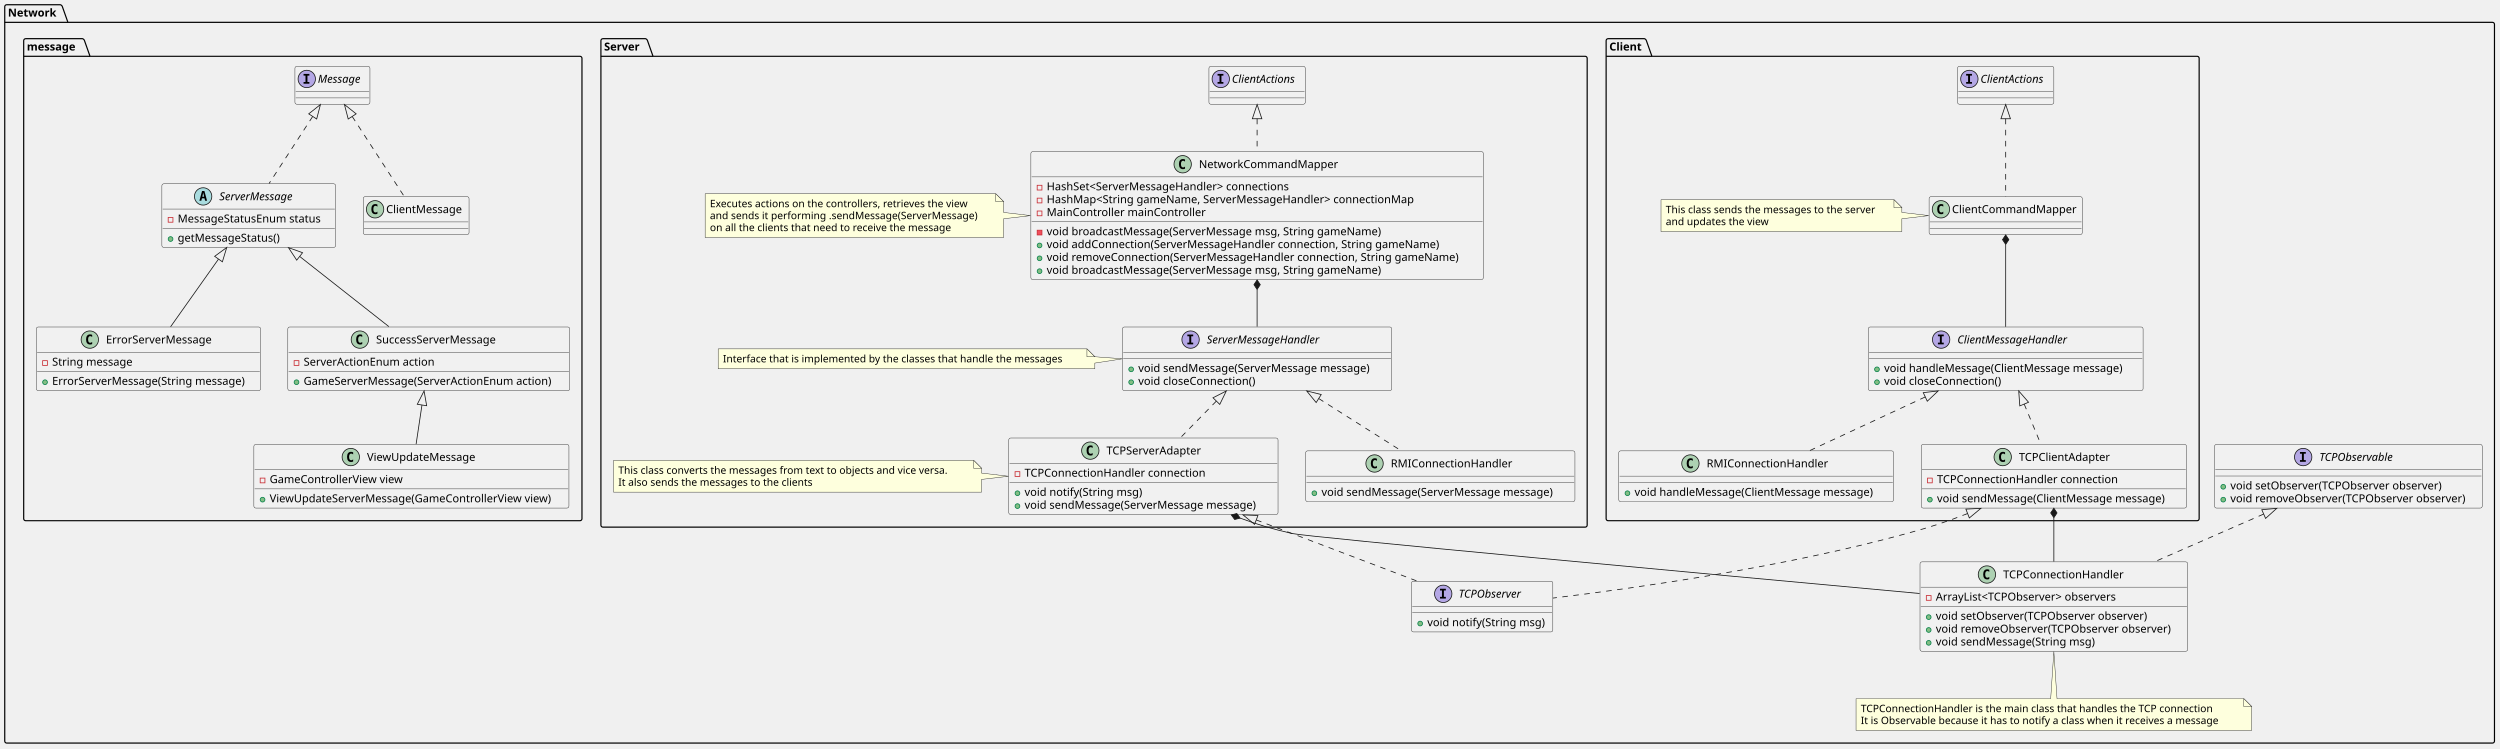
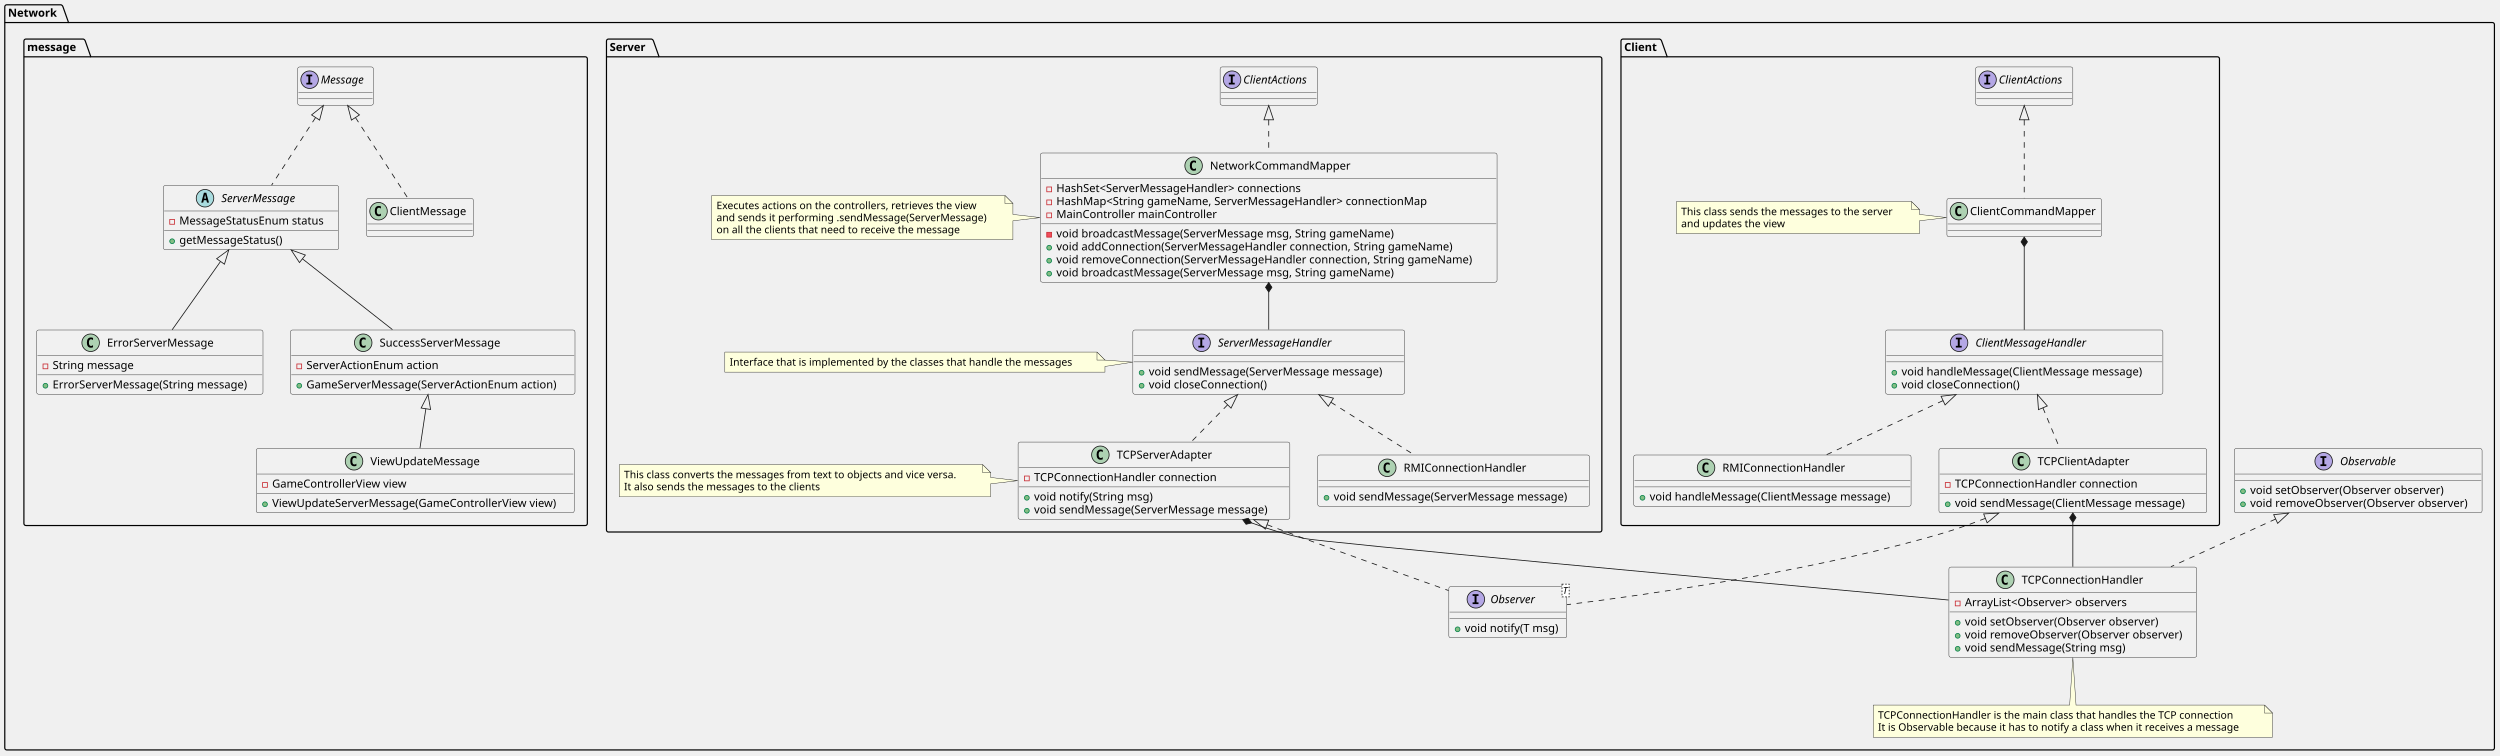
- <svg xmlns="http://www.w3.org/2000/svg" contentStyleType="text/css" height="948px" preserveAspectRatio="none" style="width:3166px;height:948px;background:#FFFFFF;" version="1.1" viewBox="0 0 3166 948" width="3166px" zoomAndPan="magnify">
+ <svg xmlns="http://www.w3.org/2000/svg" contentStyleType="text/css" height="948px" preserveAspectRatio="none" style="width:3137px;height:948px;background:#FFFFFF;" version="1.1" viewBox="0 0 3137 948" width="3137px" zoomAndPan="magnify">
  <defs />
  <g>
    <g id="cluster_Network">
-       <path d="M8.5,6 L76.5,6 A3.75,3.75 0 0 1 79,8.5 L86,28.297 L3156.5,28.297 A2.5,2.5 0 0 1 3159,30.797 L3159,938.52 A2.5,2.5 0 0 1 3156.5,941.02 L8.5,941.02 A2.5,2.5 0 0 1 6,938.52 L6,8.5 A2.5,2.5 0 0 1 8.5,6 " fill="none" style="stroke:#000000;stroke-width:1.5;" />
+       <path d="M8.5,6 L76.5,6 A3.75,3.75 0 0 1 79,8.5 L86,28.297 L3127.5,28.297 A2.5,2.5 0 0 1 3130,30.797 L3130,938.52 A2.5,2.5 0 0 1 3127.5,941.02 L8.5,941.02 A2.5,2.5 0 0 1 6,938.52 L6,8.5 A2.5,2.5 0 0 1 8.5,6 " fill="none" style="stroke:#000000;stroke-width:1.5;" />
      <line style="stroke:#000000;stroke-width:1.5;" x1="6" x2="86" y1="28.297" y2="28.297" />
      <text fill="#000000" font-family="sans-serif" font-size="14" font-weight="bold" lengthAdjust="spacing" textLength="67" x="10" y="20.995">Network</text>
    </g>
    <g id="cluster_message">
      <path d="M32.5,49 L104.5,49 A3.75,3.75 0 0 1 107,51.5 L114,71.297 L734.5,71.297 A2.5,2.5 0 0 1 737,73.797 L737,656.92 A2.5,2.5 0 0 1 734.5,659.42 L32.5,659.42 A2.5,2.5 0 0 1 30,656.92 L30,51.5 A2.5,2.5 0 0 1 32.5,49 " fill="none" style="stroke:#000000;stroke-width:1.5;" />
      <line style="stroke:#000000;stroke-width:1.5;" x1="30" x2="114" y1="71.297" y2="71.297" />
      <text fill="#000000" font-family="sans-serif" font-size="14" font-weight="bold" lengthAdjust="spacing" textLength="71" x="34" y="63.995">message</text>
    </g>
    <g id="cluster_Server">
      <path d="M763.5,49 L817.5,49 A3.75,3.75 0 0 1 820,51.5 L827,71.297 L2007.5,71.297 A2.5,2.5 0 0 1 2010,73.797 L2010,665.07 A2.5,2.5 0 0 1 2007.5,667.57 L763.5,667.57 A2.5,2.5 0 0 1 761,665.07 L761,51.5 A2.5,2.5 0 0 1 763.5,49 " fill="none" style="stroke:#000000;stroke-width:1.5;" />
      <line style="stroke:#000000;stroke-width:1.5;" x1="761" x2="827" y1="71.297" y2="71.297" />
      <text fill="#000000" font-family="sans-serif" font-size="14" font-weight="bold" lengthAdjust="spacing" textLength="53" x="765" y="63.995">Server</text>
    </g>
    <g id="cluster_Client">
      <path d="M2036.5,49 L2082.5,49 A3.75,3.75 0 0 1 2085,51.5 L2092,71.297 L2782.5,71.297 A2.5,2.5 0 0 1 2785,73.797 L2785,656.92 A2.5,2.5 0 0 1 2782.5,659.42 L2036.5,659.42 A2.5,2.5 0 0 1 2034,656.92 L2034,51.5 A2.5,2.5 0 0 1 2036.5,49 " fill="none" style="stroke:#000000;stroke-width:1.5;" />
      <line style="stroke:#000000;stroke-width:1.5;" x1="2034" x2="2092" y1="71.297" y2="71.297" />
      <text fill="#000000" font-family="sans-serif" font-size="14" font-weight="bold" lengthAdjust="spacing" textLength="45" x="2038" y="63.995">Client</text>
    </g>
-     <g id="elem_TCPObservable">
-       <rect codeLine="22" fill="#F1F1F1" height="80.594" id="TCPObservable" rx="2.5" ry="2.5" style="stroke:#181818;stroke-width:0.5;" width="339" x="2804.5" y="562.82" />
-       <ellipse cx="2916.75" cy="578.82" fill="#B4A7E5" rx="11" ry="11" style="stroke:#181818;stroke-width:1.0;" />
-       <path d="M2912.672,574.586 L2912.672,572.429 L2920.062,572.429 L2920.062,574.586 L2917.594,574.586 L2917.594,582.664 L2920.062,582.664 L2920.062,584.82 L2912.672,584.82 L2912.672,582.664 L2915.141,582.664 L2915.141,574.586 L2912.672,574.586 Z " fill="#000000" />
-       <text fill="#000000" font-family="sans-serif" font-size="14" font-style="italic" lengthAdjust="spacing" textLength="106" x="2937.25" y="583.667">TCPObservable</text>
-       <line style="stroke:#181818;stroke-width:0.5;" x1="2805.5" x2="3142.5" y1="594.82" y2="594.82" />
-       <line style="stroke:#181818;stroke-width:0.5;" x1="2805.5" x2="3142.5" y1="602.82" y2="602.82" />
-       <ellipse cx="2815.5" cy="616.468" fill="#84BE84" rx="3" ry="3" style="stroke:#038048;stroke-width:1.0;" />
-       <text fill="#000000" font-family="sans-serif" font-size="14" lengthAdjust="spacing" textLength="283" x="2824.5" y="619.815">void setObserver(TCPObserver observer)</text>
-       <ellipse cx="2815.5" cy="632.765" fill="#84BE84" rx="3" ry="3" style="stroke:#038048;stroke-width:1.0;" />
-       <text fill="#000000" font-family="sans-serif" font-size="14" lengthAdjust="spacing" textLength="313" x="2824.5" y="636.112">void removeObserver(TCPObserver observer)</text>
+     <g id="elem_Observable">
+       <rect codeLine="22" fill="#F1F1F1" height="80.594" id="Observable" rx="2.5" ry="2.5" style="stroke:#181818;stroke-width:0.5;" width="311" x="2803.5" y="562.82" />
+       <ellipse cx="2915.75" cy="578.82" fill="#B4A7E5" rx="11" ry="11" style="stroke:#181818;stroke-width:1.0;" />
+       <path d="M2911.672,574.586 L2911.672,572.429 L2919.062,572.429 L2919.062,574.586 L2916.594,574.586 L2916.594,582.664 L2919.062,582.664 L2919.062,584.82 L2911.672,584.82 L2911.672,582.664 L2914.141,582.664 L2914.141,574.586 L2911.672,574.586 Z " fill="#000000" />
+       <text fill="#000000" font-family="sans-serif" font-size="14" font-style="italic" lengthAdjust="spacing" textLength="78" x="2936.25" y="583.667">Observable</text>
+       <line style="stroke:#181818;stroke-width:0.5;" x1="2804.5" x2="3113.5" y1="594.82" y2="594.82" />
+       <line style="stroke:#181818;stroke-width:0.5;" x1="2804.5" x2="3113.5" y1="602.82" y2="602.82" />
+       <ellipse cx="2814.5" cy="616.468" fill="#84BE84" rx="3" ry="3" style="stroke:#038048;stroke-width:1.0;" />
+       <text fill="#000000" font-family="sans-serif" font-size="14" lengthAdjust="spacing" textLength="255" x="2823.5" y="619.815">void setObserver(Observer observer)</text>
+       <ellipse cx="2814.5" cy="632.765" fill="#84BE84" rx="3" ry="3" style="stroke:#038048;stroke-width:1.0;" />
+       <text fill="#000000" font-family="sans-serif" font-size="14" lengthAdjust="spacing" textLength="285" x="2823.5" y="636.112">void removeObserver(Observer observer)</text>
    </g>
    <g id="elem_TCPConnectionHandler">
-       <rect codeLine="26" fill="#F1F1F1" height="113.188" id="TCPConnectionHandler" rx="2.5" ry="2.5" style="stroke:#181818;stroke-width:0.5;" width="339" x="2431.5" y="711.57" />
+       <rect codeLine="26" fill="#F1F1F1" height="113.188" id="TCPConnectionHandler" rx="2.5" ry="2.5" style="stroke:#181818;stroke-width:0.5;" width="311" x="2445.5" y="711.57" />
      <ellipse cx="2516.25" cy="727.57" fill="#ADD1B2" rx="11" ry="11" style="stroke:#181818;stroke-width:1.0;" />
      <path d="M2519.219,733.211 Q2518.641,733.508 2518,733.648 Q2517.359,733.804 2516.656,733.804 Q2514.156,733.804 2512.828,732.164 Q2511.516,730.508 2511.516,727.383 Q2511.516,724.258 2512.828,722.601 Q2514.156,720.945 2516.656,720.945 Q2517.359,720.945 2518,721.101 Q2518.656,721.258 2519.219,721.554 L2519.219,724.273 Q2518.594,723.695 2518,723.429 Q2517.406,723.148 2516.781,723.148 Q2515.438,723.148 2514.75,724.226 Q2514.062,725.289 2514.062,727.383 Q2514.062,729.476 2514.75,730.554 Q2515.438,731.617 2516.781,731.617 Q2517.406,731.617 2518,731.351 Q2518.594,731.07 2519.219,730.492 L2519.219,733.211 Z " fill="#000000" />
      <text fill="#000000" font-family="sans-serif" font-size="14" lengthAdjust="spacing" textLength="161" x="2536.75" y="732.417">TCPConnectionHandler</text>
-       <line style="stroke:#181818;stroke-width:0.5;" x1="2432.5" x2="2769.5" y1="743.57" y2="743.57" />
-       <rect fill="none" height="6" style="stroke:#C82930;stroke-width:1.0;" width="6" x="2439.5" y="754.218" />
-       <text fill="#000000" font-family="sans-serif" font-size="14" lengthAdjust="spacing" textLength="245" x="2451.5" y="760.565">ArrayList&lt;TCPObserver&gt; observers</text>
-       <line style="stroke:#181818;stroke-width:0.5;" x1="2432.5" x2="2769.5" y1="767.867" y2="767.867" />
-       <ellipse cx="2442.5" cy="781.515" fill="#84BE84" rx="3" ry="3" style="stroke:#038048;stroke-width:1.0;" />
-       <text fill="#000000" font-family="sans-serif" font-size="14" lengthAdjust="spacing" textLength="283" x="2451.5" y="784.862">void setObserver(TCPObserver observer)</text>
-       <ellipse cx="2442.5" cy="797.812" fill="#84BE84" rx="3" ry="3" style="stroke:#038048;stroke-width:1.0;" />
-       <text fill="#000000" font-family="sans-serif" font-size="14" lengthAdjust="spacing" textLength="313" x="2451.5" y="801.159">void removeObserver(TCPObserver observer)</text>
-       <ellipse cx="2442.5" cy="814.109" fill="#84BE84" rx="3" ry="3" style="stroke:#038048;stroke-width:1.0;" />
-       <text fill="#000000" font-family="sans-serif" font-size="14" lengthAdjust="spacing" textLength="214" x="2451.5" y="817.456">void sendMessage(String msg)</text>
-     </g>
-     <g id="elem_TCPObserver">
-       <rect codeLine="33" fill="#F1F1F1" height="64.297" id="TCPObserver" rx="2.5" ry="2.5" style="stroke:#181818;stroke-width:0.5;" width="179" x="1787.5" y="736.01" />
-       <ellipse cx="1827.7" cy="752.01" fill="#B4A7E5" rx="11" ry="11" style="stroke:#181818;stroke-width:1.0;" />
-       <path d="M1823.622,747.776 L1823.622,745.619 L1831.013,745.619 L1831.013,747.776 L1828.544,747.776 L1828.544,755.854 L1831.013,755.854 L1831.013,758.01 L1823.622,758.01 L1823.622,755.854 L1826.091,755.854 L1826.091,747.776 L1823.622,747.776 Z " fill="#000000" />
-       <text fill="#000000" font-family="sans-serif" font-size="14" font-style="italic" lengthAdjust="spacing" textLength="91" x="1847.3" y="756.857">TCPObserver</text>
-       <line style="stroke:#181818;stroke-width:0.5;" x1="1788.5" x2="1965.5" y1="768.01" y2="768.01" />
-       <line style="stroke:#181818;stroke-width:0.5;" x1="1788.5" x2="1965.5" y1="776.01" y2="776.01" />
-       <ellipse cx="1798.5" cy="789.658" fill="#84BE84" rx="3" ry="3" style="stroke:#038048;stroke-width:1.0;" />
-       <text fill="#000000" font-family="sans-serif" font-size="14" lengthAdjust="spacing" textLength="153" x="1807.5" y="793.005">void notify(String msg)</text>
+       <line style="stroke:#181818;stroke-width:0.5;" x1="2446.5" x2="2755.5" y1="743.57" y2="743.57" />
+       <rect fill="none" height="6" style="stroke:#C82930;stroke-width:1.0;" width="6" x="2453.5" y="754.218" />
+       <text fill="#000000" font-family="sans-serif" font-size="14" lengthAdjust="spacing" textLength="217" x="2465.5" y="760.565">ArrayList&lt;Observer&gt; observers</text>
+       <line style="stroke:#181818;stroke-width:0.5;" x1="2446.5" x2="2755.5" y1="767.867" y2="767.867" />
+       <ellipse cx="2456.5" cy="781.515" fill="#84BE84" rx="3" ry="3" style="stroke:#038048;stroke-width:1.0;" />
+       <text fill="#000000" font-family="sans-serif" font-size="14" lengthAdjust="spacing" textLength="255" x="2465.5" y="784.862">void setObserver(Observer observer)</text>
+       <ellipse cx="2456.5" cy="797.812" fill="#84BE84" rx="3" ry="3" style="stroke:#038048;stroke-width:1.0;" />
+       <text fill="#000000" font-family="sans-serif" font-size="14" lengthAdjust="spacing" textLength="285" x="2465.5" y="801.159">void removeObserver(Observer observer)</text>
+       <ellipse cx="2456.5" cy="814.109" fill="#84BE84" rx="3" ry="3" style="stroke:#038048;stroke-width:1.0;" />
+       <text fill="#000000" font-family="sans-serif" font-size="14" lengthAdjust="spacing" textLength="214" x="2465.5" y="817.456">void sendMessage(String msg)</text>
+     </g>
+     <g id="elem_Observer">
+       <rect codeLine="33" fill="#F1F1F1" height="64.297" id="Observer" rx="2.5" ry="2.5" style="stroke:#181818;stroke-width:0.5;" width="148" x="1818" y="736.01" />
+       <ellipse cx="1851.9" cy="752.01" fill="#B4A7E5" rx="11" ry="11" style="stroke:#181818;stroke-width:1.0;" />
+       <path d="M1847.822,747.776 L1847.822,745.619 L1855.213,745.619 L1855.213,747.776 L1852.744,747.776 L1852.744,755.854 L1855.213,755.854 L1855.213,758.01 L1847.822,758.01 L1847.822,755.854 L1850.291,755.854 L1850.291,747.776 L1847.822,747.776 Z " fill="#000000" />
+       <text fill="#000000" font-family="sans-serif" font-size="14" font-style="italic" lengthAdjust="spacing" textLength="63" x="1870.1" y="756.857">Observer</text>
+       <rect fill="#FFFFFF" height="15.969" style="stroke:#181818;stroke-width:1.0;stroke-dasharray:2.0,2.0;" width="9" x="1960" y="733.01" />
+       <text fill="#000000" font-family="sans-serif" font-size="12" font-style="italic" lengthAdjust="spacing" textLength="7" x="1961" y="745.149">T</text>
+       <line style="stroke:#181818;stroke-width:0.5;" x1="1819" x2="1965" y1="768.01" y2="768.01" />
+       <line style="stroke:#181818;stroke-width:0.5;" x1="1819" x2="1965" y1="776.01" y2="776.01" />
+       <ellipse cx="1829" cy="789.658" fill="#84BE84" rx="3" ry="3" style="stroke:#038048;stroke-width:1.0;" />
+       <text fill="#000000" font-family="sans-serif" font-size="14" lengthAdjust="spacing" textLength="122" x="1838" y="793.005">void notify(T msg)</text>
    </g>
    <g id="elem_GMN19">
      <path d="M2350.5,884.75 L2350.5,925.016 A0,0 0 0 0 2350.5,925.016 L2851.5,925.016 A0,0 0 0 0 2851.5,925.016 L2851.5,894.75 L2841.5,884.75 L2605,884.75 L2601,825.13 L2597,884.75 L2350.5,884.75 A0,0 0 0 0 2350.5,884.75 " fill="#FEFFDD" style="stroke:#181818;stroke-width:0.5;" />
      <path d="M2841.5,884.75 L2841.5,894.75 L2851.5,894.75 L2841.5,884.75 " fill="#FEFFDD" style="stroke:#181818;stroke-width:0.5;" />
      <text fill="#000000" font-family="sans-serif" font-size="13" lengthAdjust="spacing" textLength="468" x="2356.5" y="901.817">TCPConnectionHandler is the main class that handles the TCP connection</text>
      <text fill="#000000" font-family="sans-serif" font-size="13" lengthAdjust="spacing" textLength="480" x="2356.5" y="916.95">It is Observable because it has to notify a class when it receives a message</text>
    </g>
    <g id="elem_Message">
      <rect codeLine="3" fill="#F1F1F1" height="48" id="Message" rx="2.5" ry="2.5" style="stroke:#181818;stroke-width:0.5;" width="95" x="373.5" y="84" />
      <ellipse cx="388.5" cy="100" fill="#B4A7E5" rx="11" ry="11" style="stroke:#181818;stroke-width:1.0;" />
      <path d="M384.422,95.766 L384.422,93.609 L391.812,93.609 L391.812,95.766 L389.344,95.766 L389.344,103.844 L391.812,103.844 L391.812,106 L384.422,106 L384.422,103.844 L386.891,103.844 L386.891,95.766 L384.422,95.766 Z " fill="#000000" />
      <text fill="#000000" font-family="sans-serif" font-size="14" font-style="italic" lengthAdjust="spacing" textLength="63" x="402.5" y="104.847">Message</text>
      <line style="stroke:#181818;stroke-width:0.5;" x1="374.5" x2="467.5" y1="116" y2="116" />
      <line style="stroke:#181818;stroke-width:0.5;" x1="374.5" x2="467.5" y1="124" y2="124" />
    </g>
    <g id="elem_ServerMessage">
      <rect codeLine="4" fill="#F1F1F1" height="80.594" id="ServerMessage" rx="2.5" ry="2.5" style="stroke:#181818;stroke-width:0.5;" width="220" x="205" y="232.75" />
      <ellipse cx="257.25" cy="248.75" fill="#A9DCDF" rx="11" ry="11" style="stroke:#181818;stroke-width:1.0;" />
      <path d="M257.359,244.094 L256.203,249.172 L258.531,249.172 L257.359,244.094 Z M255.875,241.859 L258.859,241.859 L262.219,254.25 L259.766,254.25 L259,251.188 L255.719,251.188 L254.969,254.25 L252.531,254.25 L255.875,241.859 Z " fill="#000000" />
      <text fill="#000000" font-family="sans-serif" font-size="14" font-style="italic" lengthAdjust="spacing" textLength="107" x="277.75" y="253.597">ServerMessage</text>
      <line style="stroke:#181818;stroke-width:0.5;" x1="206" x2="424" y1="264.75" y2="264.75" />
      <rect fill="none" height="6" style="stroke:#C82930;stroke-width:1.0;" width="6" x="213" y="275.398" />
      <text fill="#000000" font-family="sans-serif" font-size="14" lengthAdjust="spacing" textLength="194" x="225" y="281.745">MessageStatusEnum status</text>
      <line style="stroke:#181818;stroke-width:0.5;" x1="206" x2="424" y1="289.047" y2="289.047" />
      <ellipse cx="216" cy="302.695" fill="#84BE84" rx="3" ry="3" style="stroke:#038048;stroke-width:1.0;" />
      <text fill="#000000" font-family="sans-serif" font-size="14" lengthAdjust="spacing" textLength="140" x="225" y="306.042">getMessageStatus()</text>
    </g>
    <g id="elem_ErrorServerMessage">
      <rect codeLine="8" fill="#F1F1F1" height="80.594" id="ErrorServerMessage" rx="2.5" ry="2.5" style="stroke:#181818;stroke-width:0.5;" width="284" x="46" y="414.08" />
      <ellipse cx="113.75" cy="430.08" fill="#ADD1B2" rx="11" ry="11" style="stroke:#181818;stroke-width:1.0;" />
      <path d="M116.719,435.721 Q116.141,436.017 115.5,436.158 Q114.859,436.314 114.156,436.314 Q111.656,436.314 110.328,434.674 Q109.016,433.017 109.016,429.892 Q109.016,426.767 110.328,425.111 Q111.656,423.455 114.156,423.455 Q114.859,423.455 115.5,423.611 Q116.156,423.767 116.719,424.064 L116.719,426.783 Q116.094,426.205 115.5,425.939 Q114.906,425.658 114.281,425.658 Q112.938,425.658 112.25,426.736 Q111.562,427.799 111.562,429.892 Q111.562,431.986 112.25,433.064 Q112.938,434.127 114.281,434.127 Q114.906,434.127 115.5,433.861 Q116.094,433.58 116.719,433.002 L116.719,435.721 Z " fill="#000000" />
      <text fill="#000000" font-family="sans-serif" font-size="14" lengthAdjust="spacing" textLength="140" x="134.25" y="434.927">ErrorServerMessage</text>
      <line style="stroke:#181818;stroke-width:0.5;" x1="47" x2="329" y1="446.08" y2="446.08" />
      <rect fill="none" height="6" style="stroke:#C82930;stroke-width:1.0;" width="6" x="54" y="456.728" />
      <text fill="#000000" font-family="sans-serif" font-size="14" lengthAdjust="spacing" textLength="108" x="66" y="463.075">String message</text>
      <line style="stroke:#181818;stroke-width:0.5;" x1="47" x2="329" y1="470.377" y2="470.377" />
      <ellipse cx="57" cy="484.025" fill="#84BE84" rx="3" ry="3" style="stroke:#038048;stroke-width:1.0;" />
      <text fill="#000000" font-family="sans-serif" font-size="14" lengthAdjust="spacing" textLength="258" x="66" y="487.372">ErrorServerMessage(String message)</text>
    </g>
    <g id="elem_SuccessServerMessage">
      <rect codeLine="12" fill="#F1F1F1" height="80.594" id="SuccessServerMessage" rx="2.5" ry="2.5" style="stroke:#181818;stroke-width:0.5;" width="357" x="364.5" y="414.08" />
      <ellipse cx="455.75" cy="430.08" fill="#ADD1B2" rx="11" ry="11" style="stroke:#181818;stroke-width:1.0;" />
      <path d="M458.719,435.721 Q458.141,436.017 457.5,436.158 Q456.859,436.314 456.156,436.314 Q453.656,436.314 452.328,434.674 Q451.016,433.017 451.016,429.892 Q451.016,426.767 452.328,425.111 Q453.656,423.455 456.156,423.455 Q456.859,423.455 457.5,423.611 Q458.156,423.767 458.719,424.064 L458.719,426.783 Q458.094,426.205 457.5,425.939 Q456.906,425.658 456.281,425.658 Q454.938,425.658 454.25,426.736 Q453.562,427.799 453.562,429.892 Q453.562,431.986 454.25,433.064 Q454.938,434.127 456.281,434.127 Q456.906,434.127 457.5,433.861 Q458.094,433.58 458.719,433.002 L458.719,435.721 Z " fill="#000000" />
      <text fill="#000000" font-family="sans-serif" font-size="14" lengthAdjust="spacing" textLength="166" x="476.25" y="434.927">SuccessServerMessage</text>
      <line style="stroke:#181818;stroke-width:0.5;" x1="365.5" x2="720.5" y1="446.08" y2="446.08" />
      <rect fill="none" height="6" style="stroke:#C82930;stroke-width:1.0;" width="6" x="372.5" y="456.728" />
      <text fill="#000000" font-family="sans-serif" font-size="14" lengthAdjust="spacing" textLength="173" x="384.5" y="463.075">ServerActionEnum action</text>
      <line style="stroke:#181818;stroke-width:0.5;" x1="365.5" x2="720.5" y1="470.377" y2="470.377" />
      <ellipse cx="375.5" cy="484.025" fill="#84BE84" rx="3" ry="3" style="stroke:#038048;stroke-width:1.0;" />
      <text fill="#000000" font-family="sans-serif" font-size="14" lengthAdjust="spacing" textLength="331" x="384.5" y="487.372">GameServerMessage(ServerActionEnum action)</text>
    </g>
    <g id="elem_ViewUpdateMessage">
      <rect codeLine="16" fill="#F1F1F1" height="80.594" id="ViewUpdateMessage" rx="2.5" ry="2.5" style="stroke:#181818;stroke-width:0.5;" width="399" x="321.5" y="562.82" />
      <ellipse cx="444.25" cy="578.82" fill="#ADD1B2" rx="11" ry="11" style="stroke:#181818;stroke-width:1.0;" />
      <path d="M447.219,584.461 Q446.641,584.758 446,584.898 Q445.359,585.054 444.656,585.054 Q442.156,585.054 440.828,583.414 Q439.516,581.758 439.516,578.633 Q439.516,575.508 440.828,573.851 Q442.156,572.195 444.656,572.195 Q445.359,572.195 446,572.351 Q446.656,572.508 447.219,572.804 L447.219,575.523 Q446.594,574.945 446,574.679 Q445.406,574.398 444.781,574.398 Q443.438,574.398 442.75,575.476 Q442.062,576.539 442.062,578.633 Q442.062,580.726 442.75,581.804 Q443.438,582.867 444.781,582.867 Q445.406,582.867 446,582.601 Q446.594,582.32 447.219,581.742 L447.219,584.461 Z " fill="#000000" />
      <text fill="#000000" font-family="sans-serif" font-size="14" lengthAdjust="spacing" textLength="145" x="464.75" y="583.667">ViewUpdateMessage</text>
      <line style="stroke:#181818;stroke-width:0.5;" x1="322.5" x2="719.5" y1="594.82" y2="594.82" />
      <rect fill="none" height="6" style="stroke:#C82930;stroke-width:1.0;" width="6" x="329.5" y="605.468" />
      <text fill="#000000" font-family="sans-serif" font-size="14" lengthAdjust="spacing" textLength="174" x="341.5" y="611.815">GameControllerView view</text>
      <line style="stroke:#181818;stroke-width:0.5;" x1="322.5" x2="719.5" y1="619.117" y2="619.117" />
      <ellipse cx="332.5" cy="632.765" fill="#84BE84" rx="3" ry="3" style="stroke:#038048;stroke-width:1.0;" />
      <text fill="#000000" font-family="sans-serif" font-size="14" lengthAdjust="spacing" textLength="373" x="341.5" y="636.112">ViewUpdateServerMessage(GameControllerView view)</text>
    </g>
    <g id="elem_ClientMessage">
      <rect codeLine="20" fill="#F1F1F1" height="48" id="ClientMessage" rx="2.5" ry="2.5" style="stroke:#181818;stroke-width:0.5;" width="134" x="460" y="249.04" />
      <ellipse cx="475" cy="265.04" fill="#ADD1B2" rx="11" ry="11" style="stroke:#181818;stroke-width:1.0;" />
      <path d="M477.969,270.681 Q477.391,270.978 476.75,271.118 Q476.109,271.274 475.406,271.274 Q472.906,271.274 471.578,269.634 Q470.266,267.978 470.266,264.853 Q470.266,261.728 471.578,260.071 Q472.906,258.415 475.406,258.415 Q476.109,258.415 476.75,258.571 Q477.406,258.728 477.969,259.024 L477.969,261.743 Q477.344,261.165 476.75,260.899 Q476.156,260.618 475.531,260.618 Q474.188,260.618 473.5,261.696 Q472.812,262.759 472.812,264.853 Q472.812,266.946 473.5,268.024 Q474.188,269.087 475.531,269.087 Q476.156,269.087 476.75,268.821 Q477.344,268.54 477.969,267.962 L477.969,270.681 Z " fill="#000000" />
      <text fill="#000000" font-family="sans-serif" font-size="14" lengthAdjust="spacing" textLength="102" x="489" y="269.887">ClientMessage</text>
      <line style="stroke:#181818;stroke-width:0.5;" x1="461" x2="593" y1="281.04" y2="281.04" />
      <line style="stroke:#181818;stroke-width:0.5;" x1="461" x2="593" y1="289.04" y2="289.04" />
    </g>
    <g id="elem_ServerMessageHandler">
      <rect codeLine="45" fill="#F1F1F1" height="80.594" id="ServerMessageHandler" rx="2.5" ry="2.5" style="stroke:#181818;stroke-width:0.5;" width="341" x="1421.5" y="414.08" />
      <ellipse cx="1507.75" cy="430.08" fill="#B4A7E5" rx="11" ry="11" style="stroke:#181818;stroke-width:1.0;" />
      <path d="M1503.672,425.846 L1503.672,423.689 L1511.062,423.689 L1511.062,425.846 L1508.594,425.846 L1508.594,433.924 L1511.062,433.924 L1511.062,436.08 L1503.672,436.08 L1503.672,433.924 L1506.141,433.924 L1506.141,425.846 L1503.672,425.846 Z " fill="#000000" />
      <text fill="#000000" font-family="sans-serif" font-size="14" font-style="italic" lengthAdjust="spacing" textLength="160" x="1528.25" y="434.927">ServerMessageHandler</text>
      <line style="stroke:#181818;stroke-width:0.5;" x1="1422.5" x2="1761.5" y1="446.08" y2="446.08" />
      <line style="stroke:#181818;stroke-width:0.5;" x1="1422.5" x2="1761.5" y1="454.08" y2="454.08" />
      <ellipse cx="1432.5" cy="467.728" fill="#84BE84" rx="3" ry="3" style="stroke:#038048;stroke-width:1.0;" />
      <text fill="#000000" font-family="sans-serif" font-size="14" lengthAdjust="spacing" textLength="315" x="1441.5" y="471.075">void sendMessage(ServerMessage message)</text>
      <ellipse cx="1432.5" cy="484.025" fill="#84BE84" rx="3" ry="3" style="stroke:#038048;stroke-width:1.0;" />
      <text fill="#000000" font-family="sans-serif" font-size="14" lengthAdjust="spacing" textLength="159" x="1441.5" y="487.372">void closeConnection()</text>
    </g>
    <g id="elem_GMN24">
      <path d="M909.5,441.81 L909.5,466.943 A0,0 0 0 0 909.5,466.943 L1386.5,466.943 A0,0 0 0 0 1386.5,466.943 L1386.5,459.81 L1421.36,454.38 L1386.5,451.81 L1386.5,451.81 L1376.5,441.81 L909.5,441.81 A0,0 0 0 0 909.5,441.81 " fill="#FEFFDD" style="stroke:#181818;stroke-width:0.5;" />
      <path d="M1376.5,441.81 L1376.5,451.81 L1386.5,451.81 L1376.5,441.81 " fill="#FEFFDD" style="stroke:#181818;stroke-width:0.5;" />
      <text fill="#000000" font-family="sans-serif" font-size="13" lengthAdjust="spacing" textLength="456" x="915.5" y="458.877">Interface that is implemented by the classes that handle the messages</text>
    </g>
    <g id="elem_TCPServerAdapter">
      <rect codeLine="54" fill="#F1F1F1" height="96.891" id="TCPServerAdapter" rx="2.5" ry="2.5" style="stroke:#181818;stroke-width:0.5;" width="341" x="1277.5" y="554.68" />
      <ellipse cx="1380.75" cy="570.68" fill="#ADD1B2" rx="11" ry="11" style="stroke:#181818;stroke-width:1.0;" />
      <path d="M1383.719,576.321 Q1383.141,576.617 1382.5,576.758 Q1381.859,576.914 1381.156,576.914 Q1378.656,576.914 1377.328,575.274 Q1376.016,573.617 1376.016,570.492 Q1376.016,567.367 1377.328,565.711 Q1378.656,564.055 1381.156,564.055 Q1381.859,564.055 1382.5,564.211 Q1383.156,564.367 1383.719,564.664 L1383.719,567.383 Q1383.094,566.805 1382.5,566.539 Q1381.906,566.258 1381.281,566.258 Q1379.938,566.258 1379.25,567.336 Q1378.562,568.399 1378.562,570.492 Q1378.562,572.586 1379.25,573.664 Q1379.938,574.727 1381.281,574.727 Q1381.906,574.727 1382.5,574.461 Q1383.094,574.18 1383.719,573.602 L1383.719,576.321 Z " fill="#000000" />
      <text fill="#000000" font-family="sans-serif" font-size="14" lengthAdjust="spacing" textLength="126" x="1401.25" y="575.527">TCPServerAdapter</text>
      <line style="stroke:#181818;stroke-width:0.5;" x1="1278.5" x2="1617.5" y1="586.68" y2="586.68" />
      <rect fill="none" height="6" style="stroke:#C82930;stroke-width:1.0;" width="6" x="1285.5" y="597.328" />
      <text fill="#000000" font-family="sans-serif" font-size="14" lengthAdjust="spacing" textLength="243" x="1297.5" y="603.675">TCPConnectionHandler connection</text>
      <line style="stroke:#181818;stroke-width:0.5;" x1="1278.5" x2="1617.5" y1="610.977" y2="610.977" />
      <ellipse cx="1288.5" cy="624.625" fill="#84BE84" rx="3" ry="3" style="stroke:#038048;stroke-width:1.0;" />
      <text fill="#000000" font-family="sans-serif" font-size="14" lengthAdjust="spacing" textLength="153" x="1297.5" y="627.972">void notify(String msg)</text>
      <ellipse cx="1288.5" cy="640.922" fill="#84BE84" rx="3" ry="3" style="stroke:#038048;stroke-width:1.0;" />
      <text fill="#000000" font-family="sans-serif" font-size="14" lengthAdjust="spacing" textLength="315" x="1297.5" y="644.269">void sendMessage(ServerMessage message)</text>
    </g>
    <g id="elem_GMN31">
      <path d="M777,582.99 L777,623.256 A0,0 0 0 0 777,623.256 L1243,623.256 A0,0 0 0 0 1243,623.256 L1243,607.12 L1277.13,603.12 L1243,599.12 L1243,592.99 L1233,582.99 L777,582.99 A0,0 0 0 0 777,582.99 " fill="#FEFFDD" style="stroke:#181818;stroke-width:0.5;" />
      <path d="M1233,582.99 L1233,592.99 L1243,592.99 L1233,582.99 " fill="#FEFFDD" style="stroke:#181818;stroke-width:0.5;" />
      <text fill="#000000" font-family="sans-serif" font-size="13" lengthAdjust="spacing" textLength="445" x="783" y="600.057">This class converts the messages from text to objects and vice versa.</text>
      <text fill="#000000" font-family="sans-serif" font-size="13" lengthAdjust="spacing" textLength="262" x="783" y="615.19">It also sends the messages to the clients</text>
    </g>
    <g id="elem_RMIConnectionHandler">
      <rect codeLine="67" fill="#F1F1F1" height="64.297" id="RMIConnectionHandler" rx="2.5" ry="2.5" style="stroke:#181818;stroke-width:0.5;" width="341" x="1653.5" y="570.97" />
      <ellipse cx="1740.75" cy="586.97" fill="#ADD1B2" rx="11" ry="11" style="stroke:#181818;stroke-width:1.0;" />
      <path d="M1743.719,592.611 Q1743.141,592.908 1742.5,593.048 Q1741.859,593.204 1741.156,593.204 Q1738.656,593.204 1737.328,591.564 Q1736.016,589.908 1736.016,586.783 Q1736.016,583.658 1737.328,582.001 Q1738.656,580.345 1741.156,580.345 Q1741.859,580.345 1742.5,580.501 Q1743.156,580.658 1743.719,580.954 L1743.719,583.673 Q1743.094,583.095 1742.5,582.829 Q1741.906,582.548 1741.281,582.548 Q1739.938,582.548 1739.25,583.626 Q1738.562,584.689 1738.562,586.783 Q1738.562,588.876 1739.25,589.954 Q1739.938,591.017 1741.281,591.017 Q1741.906,591.017 1742.5,590.751 Q1743.094,590.47 1743.719,589.892 L1743.719,592.611 Z " fill="#000000" />
      <text fill="#000000" font-family="sans-serif" font-size="14" lengthAdjust="spacing" textLength="158" x="1761.25" y="591.817">RMIConnectionHandler</text>
      <line style="stroke:#181818;stroke-width:0.5;" x1="1654.5" x2="1993.5" y1="602.97" y2="602.97" />
      <line style="stroke:#181818;stroke-width:0.5;" x1="1654.5" x2="1993.5" y1="610.97" y2="610.97" />
      <ellipse cx="1664.5" cy="624.618" fill="#84BE84" rx="3" ry="3" style="stroke:#038048;stroke-width:1.0;" />
      <text fill="#000000" font-family="sans-serif" font-size="14" lengthAdjust="spacing" textLength="315" x="1673.5" y="627.965">void sendMessage(ServerMessage message)</text>
    </g>
    <g id="elem_NetworkCommandMapper">
      <rect codeLine="72" fill="#F1F1F1" height="162.078" id="NetworkCommandMapper" rx="2.5" ry="2.5" style="stroke:#181818;stroke-width:0.5;" width="573" x="1305.5" y="192" />
      <ellipse cx="1497.75" cy="208" fill="#ADD1B2" rx="11" ry="11" style="stroke:#181818;stroke-width:1.0;" />
      <path d="M1500.719,213.641 Q1500.141,213.938 1499.5,214.078 Q1498.859,214.234 1498.156,214.234 Q1495.656,214.234 1494.328,212.594 Q1493.016,210.938 1493.016,207.812 Q1493.016,204.688 1494.328,203.031 Q1495.656,201.375 1498.156,201.375 Q1498.859,201.375 1499.5,201.531 Q1500.156,201.688 1500.719,201.984 L1500.719,204.703 Q1500.094,204.125 1499.5,203.859 Q1498.906,203.578 1498.281,203.578 Q1496.938,203.578 1496.25,204.656 Q1495.562,205.719 1495.562,207.812 Q1495.562,209.906 1496.25,210.984 Q1496.938,212.047 1498.281,212.047 Q1498.906,212.047 1499.5,211.781 Q1500.094,211.5 1500.719,210.922 L1500.719,213.641 Z " fill="#000000" />
      <text fill="#000000" font-family="sans-serif" font-size="14" lengthAdjust="spacing" textLength="180" x="1518.25" y="212.847">NetworkCommandMapper</text>
      <line style="stroke:#181818;stroke-width:0.5;" x1="1306.5" x2="1877.5" y1="224" y2="224" />
      <rect fill="none" height="6" style="stroke:#C82930;stroke-width:1.0;" width="6" x="1313.5" y="234.648" />
      <text fill="#000000" font-family="sans-serif" font-size="14" lengthAdjust="spacing" textLength="332" x="1325.5" y="240.995">HashSet&lt;ServerMessageHandler&gt; connections</text>
      <rect fill="none" height="6" style="stroke:#C82930;stroke-width:1.0;" width="6" x="1313.5" y="250.945" />
      <text fill="#000000" font-family="sans-serif" font-size="14" lengthAdjust="spacing" textLength="490" x="1325.5" y="257.292">HashMap&lt;String gameName, ServerMessageHandler&gt; connectionMap</text>
      <rect fill="none" height="6" style="stroke:#C82930;stroke-width:1.0;" width="6" x="1313.5" y="267.242" />
      <text fill="#000000" font-family="sans-serif" font-size="14" lengthAdjust="spacing" textLength="203" x="1325.5" y="273.589">MainController mainController</text>
      <line style="stroke:#181818;stroke-width:0.5;" x1="1306.5" x2="1877.5" y1="280.891" y2="280.891" />
      <rect fill="#F24D5C" height="6" style="stroke:#C82930;stroke-width:1.0;" width="6" x="1313.5" y="291.539" />
      <text fill="#000000" font-family="sans-serif" font-size="14" lengthAdjust="spacing" textLength="446" x="1325.5" y="297.886">void broadcastMessage(ServerMessage msg, String gameName)</text>
      <ellipse cx="1316.5" cy="310.836" fill="#84BE84" rx="3" ry="3" style="stroke:#038048;stroke-width:1.0;" />
      <text fill="#000000" font-family="sans-serif" font-size="14" lengthAdjust="spacing" textLength="521" x="1325.5" y="314.183">void addConnection(ServerMessageHandler connection, String gameName)</text>
      <ellipse cx="1316.5" cy="327.133" fill="#84BE84" rx="3" ry="3" style="stroke:#038048;stroke-width:1.0;" />
      <text fill="#000000" font-family="sans-serif" font-size="14" lengthAdjust="spacing" textLength="547" x="1325.5" y="330.479">void removeConnection(ServerMessageHandler connection, String gameName)</text>
      <ellipse cx="1316.5" cy="343.43" fill="#84BE84" rx="3" ry="3" style="stroke:#038048;stroke-width:1.0;" />
      <text fill="#000000" font-family="sans-serif" font-size="14" lengthAdjust="spacing" textLength="446" x="1325.5" y="346.776">void broadcastMessage(ServerMessage msg, String gameName)</text>
    </g>
    <g id="elem_ClientActions">
      <rect fill="#F1F1F1" height="48" id="ClientActions" rx="2.5" ry="2.5" style="stroke:#181818;stroke-width:0.5;" width="122" x="1531" y="84" />
      <ellipse cx="1546" cy="100" fill="#B4A7E5" rx="11" ry="11" style="stroke:#181818;stroke-width:1.0;" />
      <path d="M1541.922,95.766 L1541.922,93.609 L1549.312,93.609 L1549.312,95.766 L1546.844,95.766 L1546.844,103.844 L1549.312,103.844 L1549.312,106 L1541.922,106 L1541.922,103.844 L1544.391,103.844 L1544.391,95.766 L1541.922,95.766 Z " fill="#000000" />
      <text fill="#000000" font-family="sans-serif" font-size="14" font-style="italic" lengthAdjust="spacing" textLength="90" x="1560" y="104.847">ClientActions</text>
      <line style="stroke:#181818;stroke-width:0.5;" x1="1532" x2="1652" y1="116" y2="116" />
      <line style="stroke:#181818;stroke-width:0.5;" x1="1532" x2="1652" y1="124" y2="124" />
    </g>
    <g id="elem_GMN40">
      <path d="M893,245.34 L893,300.738 A0,0 0 0 0 893,300.738 L1271,300.738 A0,0 0 0 0 1271,300.738 L1271,277.04 L1305.09,273.04 L1271,269.04 L1271,255.34 L1261,245.34 L893,245.34 A0,0 0 0 0 893,245.34 " fill="#FEFFDD" style="stroke:#181818;stroke-width:0.5;" />
      <path d="M1261,245.34 L1261,255.34 L1271,255.34 L1261,245.34 " fill="#FEFFDD" style="stroke:#181818;stroke-width:0.5;" />
      <text fill="#000000" font-family="sans-serif" font-size="13" lengthAdjust="spacing" textLength="344" x="899" y="262.407">Executes actions on the controllers, retrieves the view</text>
      <text fill="#000000" font-family="sans-serif" font-size="13" lengthAdjust="spacing" textLength="357" x="899" y="277.54">and sends it performing .sendMessage(ServerMessage)</text>
      <text fill="#000000" font-family="sans-serif" font-size="13" lengthAdjust="spacing" textLength="325" x="899" y="292.673">on all the clients that need to receive the message</text>
    </g>
    <g id="elem_ClientMessageHandler">
      <rect codeLine="90" fill="#F1F1F1" height="80.594" id="ClientMessageHandler" rx="2.5" ry="2.5" style="stroke:#181818;stroke-width:0.5;" width="348" x="2366" y="414.08" />
      <ellipse cx="2458.25" cy="430.08" fill="#B4A7E5" rx="11" ry="11" style="stroke:#181818;stroke-width:1.0;" />
      <path d="M2454.172,425.846 L2454.172,423.689 L2461.562,423.689 L2461.562,425.846 L2459.094,425.846 L2459.094,433.924 L2461.562,433.924 L2461.562,436.08 L2454.172,436.08 L2454.172,433.924 L2456.641,433.924 L2456.641,425.846 L2454.172,425.846 Z " fill="#000000" />
      <text fill="#000000" font-family="sans-serif" font-size="14" font-style="italic" lengthAdjust="spacing" textLength="155" x="2478.75" y="434.927">ClientMessageHandler</text>
      <line style="stroke:#181818;stroke-width:0.5;" x1="2367" x2="2713" y1="446.08" y2="446.08" />
      <line style="stroke:#181818;stroke-width:0.5;" x1="2367" x2="2713" y1="454.08" y2="454.08" />
      <ellipse cx="2377" cy="467.728" fill="#84BE84" rx="3" ry="3" style="stroke:#038048;stroke-width:1.0;" />
      <text fill="#000000" font-family="sans-serif" font-size="14" lengthAdjust="spacing" textLength="322" x="2386" y="471.075">void handleMessage(ClientMessage message)</text>
      <ellipse cx="2377" cy="484.025" fill="#84BE84" rx="3" ry="3" style="stroke:#038048;stroke-width:1.0;" />
      <text fill="#000000" font-family="sans-serif" font-size="14" lengthAdjust="spacing" textLength="159" x="2386" y="487.372">void closeConnection()</text>
    </g>
    <g id="elem_ClientCommandMapper">
      <rect codeLine="94" fill="#F1F1F1" height="48" id="ClientCommandMapper" rx="2.5" ry="2.5" style="stroke:#181818;stroke-width:0.5;" width="194" x="2443" y="249.04" />
      <ellipse cx="2458" cy="265.04" fill="#ADD1B2" rx="11" ry="11" style="stroke:#181818;stroke-width:1.0;" />
      <path d="M2460.969,270.681 Q2460.391,270.978 2459.75,271.118 Q2459.109,271.274 2458.406,271.274 Q2455.906,271.274 2454.578,269.634 Q2453.266,267.978 2453.266,264.853 Q2453.266,261.728 2454.578,260.071 Q2455.906,258.415 2458.406,258.415 Q2459.109,258.415 2459.75,258.571 Q2460.406,258.728 2460.969,259.024 L2460.969,261.743 Q2460.344,261.165 2459.75,260.899 Q2459.156,260.618 2458.531,260.618 Q2457.188,260.618 2456.5,261.696 Q2455.812,262.759 2455.812,264.853 Q2455.812,266.946 2456.5,268.024 Q2457.188,269.087 2458.531,269.087 Q2459.156,269.087 2459.75,268.821 Q2460.344,268.54 2460.969,267.962 L2460.969,270.681 Z " fill="#000000" />
      <text fill="#000000" font-family="sans-serif" font-size="14" lengthAdjust="spacing" textLength="162" x="2472" y="269.887">ClientCommandMapper</text>
      <line style="stroke:#181818;stroke-width:0.5;" x1="2444" x2="2636" y1="281.04" y2="281.04" />
      <line style="stroke:#181818;stroke-width:0.5;" x1="2444" x2="2636" y1="289.04" y2="289.04" />
    </g>
    <g id="elem_ClientActions">
      <rect fill="#F1F1F1" height="48" id="ClientActions" rx="2.5" ry="2.5" style="stroke:#181818;stroke-width:0.5;" width="122" x="2479" y="84" />
      <ellipse cx="2494" cy="100" fill="#B4A7E5" rx="11" ry="11" style="stroke:#181818;stroke-width:1.0;" />
      <path d="M2489.922,95.766 L2489.922,93.609 L2497.312,93.609 L2497.312,95.766 L2494.844,95.766 L2494.844,103.844 L2497.312,103.844 L2497.312,106 L2489.922,106 L2489.922,103.844 L2492.391,103.844 L2492.391,95.766 L2489.922,95.766 Z " fill="#000000" />
      <text fill="#000000" font-family="sans-serif" font-size="14" font-style="italic" lengthAdjust="spacing" textLength="90" x="2508" y="104.847">ClientActions</text>
      <line style="stroke:#181818;stroke-width:0.5;" x1="2480" x2="2600" y1="116" y2="116" />
      <line style="stroke:#181818;stroke-width:0.5;" x1="2480" x2="2600" y1="124" y2="124" />
    </g>
    <g id="elem_RMIConnectionHandler">
      <rect codeLine="97" fill="#F1F1F1" height="64.297" id="RMIConnectionHandler" rx="2.5" ry="2.5" style="stroke:#181818;stroke-width:0.5;" width="348" x="2050" y="570.97" />
      <ellipse cx="2140.75" cy="586.97" fill="#ADD1B2" rx="11" ry="11" style="stroke:#181818;stroke-width:1.0;" />
      <path d="M2143.719,592.611 Q2143.141,592.908 2142.5,593.048 Q2141.859,593.204 2141.156,593.204 Q2138.656,593.204 2137.328,591.564 Q2136.016,589.908 2136.016,586.783 Q2136.016,583.658 2137.328,582.001 Q2138.656,580.345 2141.156,580.345 Q2141.859,580.345 2142.5,580.501 Q2143.156,580.658 2143.719,580.954 L2143.719,583.673 Q2143.094,583.095 2142.5,582.829 Q2141.906,582.548 2141.281,582.548 Q2139.938,582.548 2139.25,583.626 Q2138.562,584.689 2138.562,586.783 Q2138.562,588.876 2139.25,589.954 Q2139.938,591.017 2141.281,591.017 Q2141.906,591.017 2142.5,590.751 Q2143.094,590.47 2143.719,589.892 L2143.719,592.611 Z " fill="#000000" />
      <text fill="#000000" font-family="sans-serif" font-size="14" lengthAdjust="spacing" textLength="158" x="2161.25" y="591.817">RMIConnectionHandler</text>
      <line style="stroke:#181818;stroke-width:0.5;" x1="2051" x2="2397" y1="602.97" y2="602.97" />
      <line style="stroke:#181818;stroke-width:0.5;" x1="2051" x2="2397" y1="610.97" y2="610.97" />
      <ellipse cx="2061" cy="624.618" fill="#84BE84" rx="3" ry="3" style="stroke:#038048;stroke-width:1.0;" />
      <text fill="#000000" font-family="sans-serif" font-size="14" lengthAdjust="spacing" textLength="322" x="2070" y="627.965">void handleMessage(ClientMessage message)</text>
    </g>
    <g id="elem_TCPClientAdapter">
      <rect codeLine="101" fill="#F1F1F1" height="80.594" id="TCPClientAdapter" rx="2.5" ry="2.5" style="stroke:#181818;stroke-width:0.5;" width="336" x="2433" y="562.82" />
      <ellipse cx="2536.25" cy="578.82" fill="#ADD1B2" rx="11" ry="11" style="stroke:#181818;stroke-width:1.0;" />
      <path d="M2539.219,584.461 Q2538.641,584.758 2538,584.898 Q2537.359,585.054 2536.656,585.054 Q2534.156,585.054 2532.828,583.414 Q2531.516,581.758 2531.516,578.633 Q2531.516,575.508 2532.828,573.851 Q2534.156,572.195 2536.656,572.195 Q2537.359,572.195 2538,572.351 Q2538.656,572.508 2539.219,572.804 L2539.219,575.523 Q2538.594,574.945 2538,574.679 Q2537.406,574.398 2536.781,574.398 Q2535.438,574.398 2534.75,575.476 Q2534.062,576.539 2534.062,578.633 Q2534.062,580.726 2534.75,581.804 Q2535.438,582.867 2536.781,582.867 Q2537.406,582.867 2538,582.601 Q2538.594,582.32 2539.219,581.742 L2539.219,584.461 Z " fill="#000000" />
      <text fill="#000000" font-family="sans-serif" font-size="14" lengthAdjust="spacing" textLength="121" x="2556.75" y="583.667">TCPClientAdapter</text>
      <line style="stroke:#181818;stroke-width:0.5;" x1="2434" x2="2768" y1="594.82" y2="594.82" />
      <rect fill="none" height="6" style="stroke:#C82930;stroke-width:1.0;" width="6" x="2441" y="605.468" />
      <text fill="#000000" font-family="sans-serif" font-size="14" lengthAdjust="spacing" textLength="243" x="2453" y="611.815">TCPConnectionHandler connection</text>
      <line style="stroke:#181818;stroke-width:0.5;" x1="2434" x2="2768" y1="619.117" y2="619.117" />
      <ellipse cx="2444" cy="632.765" fill="#84BE84" rx="3" ry="3" style="stroke:#038048;stroke-width:1.0;" />
      <text fill="#000000" font-family="sans-serif" font-size="14" lengthAdjust="spacing" textLength="310" x="2453" y="636.112">void sendMessage(ClientMessage message)</text>
    </g>
    <g id="elem_GMN55">
      <path d="M2103.5,252.91 L2103.5,293.176 A0,0 0 0 0 2103.5,293.176 L2408.5,293.176 A0,0 0 0 0 2408.5,293.176 L2408.5,277.04 L2442.64,273.04 L2408.5,269.04 L2408.5,262.91 L2398.5,252.91 L2103.5,252.91 A0,0 0 0 0 2103.5,252.91 " fill="#FEFFDD" style="stroke:#181818;stroke-width:0.5;" />
      <path d="M2398.5,252.91 L2398.5,262.91 L2408.5,262.91 L2398.5,252.91 " fill="#FEFFDD" style="stroke:#181818;stroke-width:0.5;" />
      <text fill="#000000" font-family="sans-serif" font-size="13" lengthAdjust="spacing" textLength="284" x="2109.5" y="269.977">This class sends the messages to the server</text>
      <text fill="#000000" font-family="sans-serif" font-size="13" lengthAdjust="spacing" textLength="136" x="2109.5" y="285.11">and updates the view</text>
    </g>
    <g id="link_Message_ServerMessage">
      <path d="M396.002,147.453 C379.062,173.523 361.16,201.04 340.8,232.35 " fill="none" id="Message-backto-ServerMessage" style="stroke:#181818;stroke-width:1.0;stroke-dasharray:7.0,7.0;" />
      <polygon fill="none" points="405.81,132.36,390.971,144.184,401.034,150.723,405.81,132.36" style="stroke:#181818;stroke-width:1.0;" />
    </g>
    <g id="link_ServerMessage_ErrorServerMessage">
      <path d="M276.728,328.09 C255.628,357.89 237.16,383.95 216.02,413.81 " fill="none" id="ServerMessage-backto-ErrorServerMessage" style="stroke:#181818;stroke-width:1.0;" />
      <polygon fill="none" points="287.13,313.4,271.832,324.623,281.625,331.558,287.13,313.4" style="stroke:#181818;stroke-width:1.0;" />
    </g>
    <g id="link_ServerMessage_SuccessServerMessage">
      <path d="M379.468,324.749 C417.238,354.459 454.58,383.84 492.42,413.59 " fill="none" id="ServerMessage-backto-SuccessServerMessage" style="stroke:#181818;stroke-width:1.0;" />
      <polygon fill="none" points="365.32,313.62,375.758,329.464,383.177,320.033,365.32,313.62" style="stroke:#181818;stroke-width:1.0;" />
    </g>
    <g id="link_SuccessServerMessage_ViewUpdateMessage">
      <path d="M534.381,512.891 C531.251,533.771 530.09,541.49 526.96,562.38 " fill="none" id="SuccessServerMessage-backto-ViewUpdateMessage" style="stroke:#181818;stroke-width:1.0;" />
      <polygon fill="none" points="537.05,495.09,528.448,512.002,540.315,513.781,537.05,495.09" style="stroke:#181818;stroke-width:1.0;" />
    </g>
    <g id="link_Message_ClientMessage">
      <path d="M446,147.452 C466.15,178.452 491.7,217.76 511.84,248.73 " fill="none" id="Message-backto-ClientMessage" style="stroke:#181818;stroke-width:1.0;stroke-dasharray:7.0,7.0;" />
      <polygon fill="none" points="436.19,132.36,440.969,150.722,451.031,144.182,436.19,132.36" style="stroke:#181818;stroke-width:1.0;" />
    </g>
-     <g id="link_TCPObservable_TCPConnectionHandler">
-       <path d="M2866.737,651.01 C2820.487,671.23 2779.94,688.94 2729.28,711.09 " fill="none" id="TCPObservable-backto-TCPConnectionHandler" style="stroke:#181818;stroke-width:1.0;stroke-dasharray:7.0,7.0;" />
-       <polygon fill="none" points="2883.23,643.8,2864.334,645.513,2869.141,656.508,2883.23,643.8" style="stroke:#181818;stroke-width:1.0;" />
+     <g id="link_Observable_TCPConnectionHandler">
+       <path d="M2855.499,651.261 C2811.109,671.481 2772.75,688.94 2724.12,711.09 " fill="none" id="Observable-backto-TCPConnectionHandler" style="stroke:#181818;stroke-width:1.0;stroke-dasharray:7.0,7.0;" />
+       <polygon fill="none" points="2871.88,643.8,2853.012,645.801,2857.986,656.722,2871.88,643.8" style="stroke:#181818;stroke-width:1.0;" />
    </g>
    <g id="link_ServerMessageHandler_TCPServerAdapter">
      <path d="M1540.422,507.937 C1522.512,526.187 1513.73,535.14 1494.95,554.28 " fill="none" id="ServerMessageHandler-backto-TCPServerAdapter" style="stroke:#181818;stroke-width:1.0;stroke-dasharray:7.0,7.0;" />
      <polygon fill="none" points="1553.03,495.09,1536.14,503.735,1544.705,512.14,1553.03,495.09" style="stroke:#181818;stroke-width:1.0;" />
    </g>
-     <g id="link_TCPServerAdapter_TCPObserver">
-       <path codeLine="59" d="M1590.926,658.444 C1661.876,685.404 1731.63,711.91 1794.03,735.63 " fill="none" id="TCPServerAdapter-backto-TCPObserver" style="stroke:#181818;stroke-width:1.0;stroke-dasharray:7.0,7.0;" />
-       <polygon fill="none" points="1574.1,652.05,1588.795,664.052,1593.057,652.835,1574.1,652.05" style="stroke:#181818;stroke-width:1.0;" />
+     <g id="link_TCPServerAdapter_Observer">
+       <path codeLine="59" d="M1589.857,658.386 C1610.857,666.326 1615.61,668.04 1636,675.57 C1697,698.07 1766.48,722.88 1817.65,740.99 " fill="none" id="TCPServerAdapter-backto-Observer" style="stroke:#181818;stroke-width:1.0;stroke-dasharray:7.0,7.0;" />
+       <polygon fill="none" points="1573.02,652.02,1587.735,663.998,1591.979,652.774,1573.02,652.02" style="stroke:#181818;stroke-width:1.0;" />
    </g>
    <g id="link_TCPServerAdapter_TCPConnectionHandler">
-       <path codeLine="60" d="M1570.567,656.169 C1595.427,665.279 1610.67,669.66 1636,675.57 C1655.12,680.02 2159.21,726.66 2431.02,751.61 " fill="none" id="TCPServerAdapter-backto-TCPConnectionHandler" style="stroke:#181818;stroke-width:1.0;" />
+       <path codeLine="60" d="M1570.567,656.169 C1595.427,665.279 1610.67,669.66 1636,675.57 C1655.45,680.1 2176.91,728.3 2445,752.89 " fill="none" id="TCPServerAdapter-backto-TCPConnectionHandler" style="stroke:#181818;stroke-width:1.0;" />
      <polygon fill="#181818" points="1559.3,652.04,1563.557,657.86,1570.567,656.169,1566.31,650.349,1559.3,652.04" style="stroke:#181818;stroke-width:1.0;" />
    </g>
    <g id="link_ServerMessageHandler_RMIConnectionHandler">
      <path d="M1669.993,504.712 C1707.433,528.392 1739.11,548.43 1774.02,570.51 " fill="none" id="ServerMessageHandler-backto-RMIConnectionHandler" style="stroke:#181818;stroke-width:1.0;stroke-dasharray:7.0,7.0;" />
      <polygon fill="none" points="1654.78,495.09,1666.785,509.783,1673.2,499.641,1654.78,495.09" style="stroke:#181818;stroke-width:1.0;" />
    </g>
    <g id="link_ClientActions_NetworkCommandMapper">
      <path d="M1592,150.36 C1592,166.12 1592,169.94 1592,191.65 " fill="none" id="ClientActions-backto-NetworkCommandMapper" style="stroke:#181818;stroke-width:1.0;stroke-dasharray:7.0,7.0;" />
      <polygon fill="none" points="1592,132.36,1586,150.36,1598,150.36,1592,132.36" style="stroke:#181818;stroke-width:1.0;" />
    </g>
    <g id="link_NetworkCommandMapper_ServerMessageHandler">
      <path codeLine="81" d="M1592,366.53 C1592,387.02 1592,396.15 1592,413.59 " fill="none" id="NetworkCommandMapper-backto-ServerMessageHandler" style="stroke:#181818;stroke-width:1.0;" />
      <polygon fill="#181818" points="1592,354.53,1588,360.53,1592,366.53,1596,360.53,1592,354.53" style="stroke:#181818;stroke-width:1.0;" />
    </g>
    <g id="link_ClientActions_ClientCommandMapper">
      <path d="M2540,150.36 C2540,181.36 2540,217.76 2540,248.73 " fill="none" id="ClientActions-backto-ClientCommandMapper" style="stroke:#181818;stroke-width:1.0;stroke-dasharray:7.0,7.0;" />
      <polygon fill="none" points="2540,132.36,2534,150.36,2546,150.36,2540,132.36" style="stroke:#181818;stroke-width:1.0;" />
    </g>
    <g id="link_ClientMessageHandler_RMIConnectionHandler">
      <path d="M2438.164,502.67 C2387.164,526.35 2339.63,548.43 2292.07,570.51 " fill="none" id="ClientMessageHandler-backto-RMIConnectionHandler" style="stroke:#181818;stroke-width:1.0;stroke-dasharray:7.0,7.0;" />
      <polygon fill="none" points="2454.49,495.09,2435.637,497.228,2440.691,508.112,2454.49,495.09" style="stroke:#181818;stroke-width:1.0;" />
    </g>
    <g id="link_ClientCommandMapper_ClientMessageHandler">
      <path codeLine="100" d="M2540,309.49 C2540,339.02 2540,378.19 2540,413.82 " fill="none" id="ClientCommandMapper-backto-ClientMessageHandler" style="stroke:#181818;stroke-width:1.0;" />
      <polygon fill="#181818" points="2540,297.49,2536,303.49,2540,309.49,2544,303.49,2540,297.49" style="stroke:#181818;stroke-width:1.0;" />
    </g>
    <g id="link_ClientMessageHandler_TCPClientAdapter">
      <path d="M2563.419,511.711 C2572.099,532.591 2575.8,541.49 2584.48,562.38 " fill="none" id="ClientMessageHandler-backto-TCPClientAdapter" style="stroke:#181818;stroke-width:1.0;stroke-dasharray:7.0,7.0;" />
      <polygon fill="none" points="2556.51,495.09,2557.879,514.014,2568.96,509.408,2556.51,495.09" style="stroke:#181818;stroke-width:1.0;" />
    </g>
-     <g id="link_TCPClientAdapter_TCPObserver">
-       <path codeLine="105" d="M2491.775,650.332 C2462.295,661.851 2446.02,667.06 2415,675.57 C2260.12,718.04 2074.48,744.43 1966.71,757.4 " fill="none" id="TCPClientAdapter-backto-TCPObserver" style="stroke:#181818;stroke-width:1.0;stroke-dasharray:7.0,7.0;" />
-       <polygon fill="none" points="2508.54,643.78,2489.591,644.743,2493.958,655.92,2508.54,643.78" style="stroke:#181818;stroke-width:1.0;" />
+     <g id="link_TCPClientAdapter_Observer">
+       <path codeLine="105" d="M2491.271,650.423 C2461.901,661.883 2445.84,667.03 2415,675.57 C2257.98,719.03 2068.47,746.14 1966.19,758.76 " fill="none" id="TCPClientAdapter-backto-Observer" style="stroke:#181818;stroke-width:1.0;stroke-dasharray:7.0,7.0;" />
+       <polygon fill="none" points="2508.04,643.88,2489.09,644.833,2493.452,656.013,2508.04,643.88" style="stroke:#181818;stroke-width:1.0;" />
    </g>
    <g id="link_TCPClientAdapter_TCPConnectionHandler">
      <path codeLine="106" d="M2601,655.59 C2601,675.85 2601,688.89 2601,711.11 " fill="none" id="TCPClientAdapter-backto-TCPConnectionHandler" style="stroke:#181818;stroke-width:1.0;" />
      <polygon fill="#181818" points="2601,643.59,2597,649.59,2601,655.59,2605,649.59,2601,643.59" style="stroke:#181818;stroke-width:1.0;" />
    </g>
  </g>
</svg>
